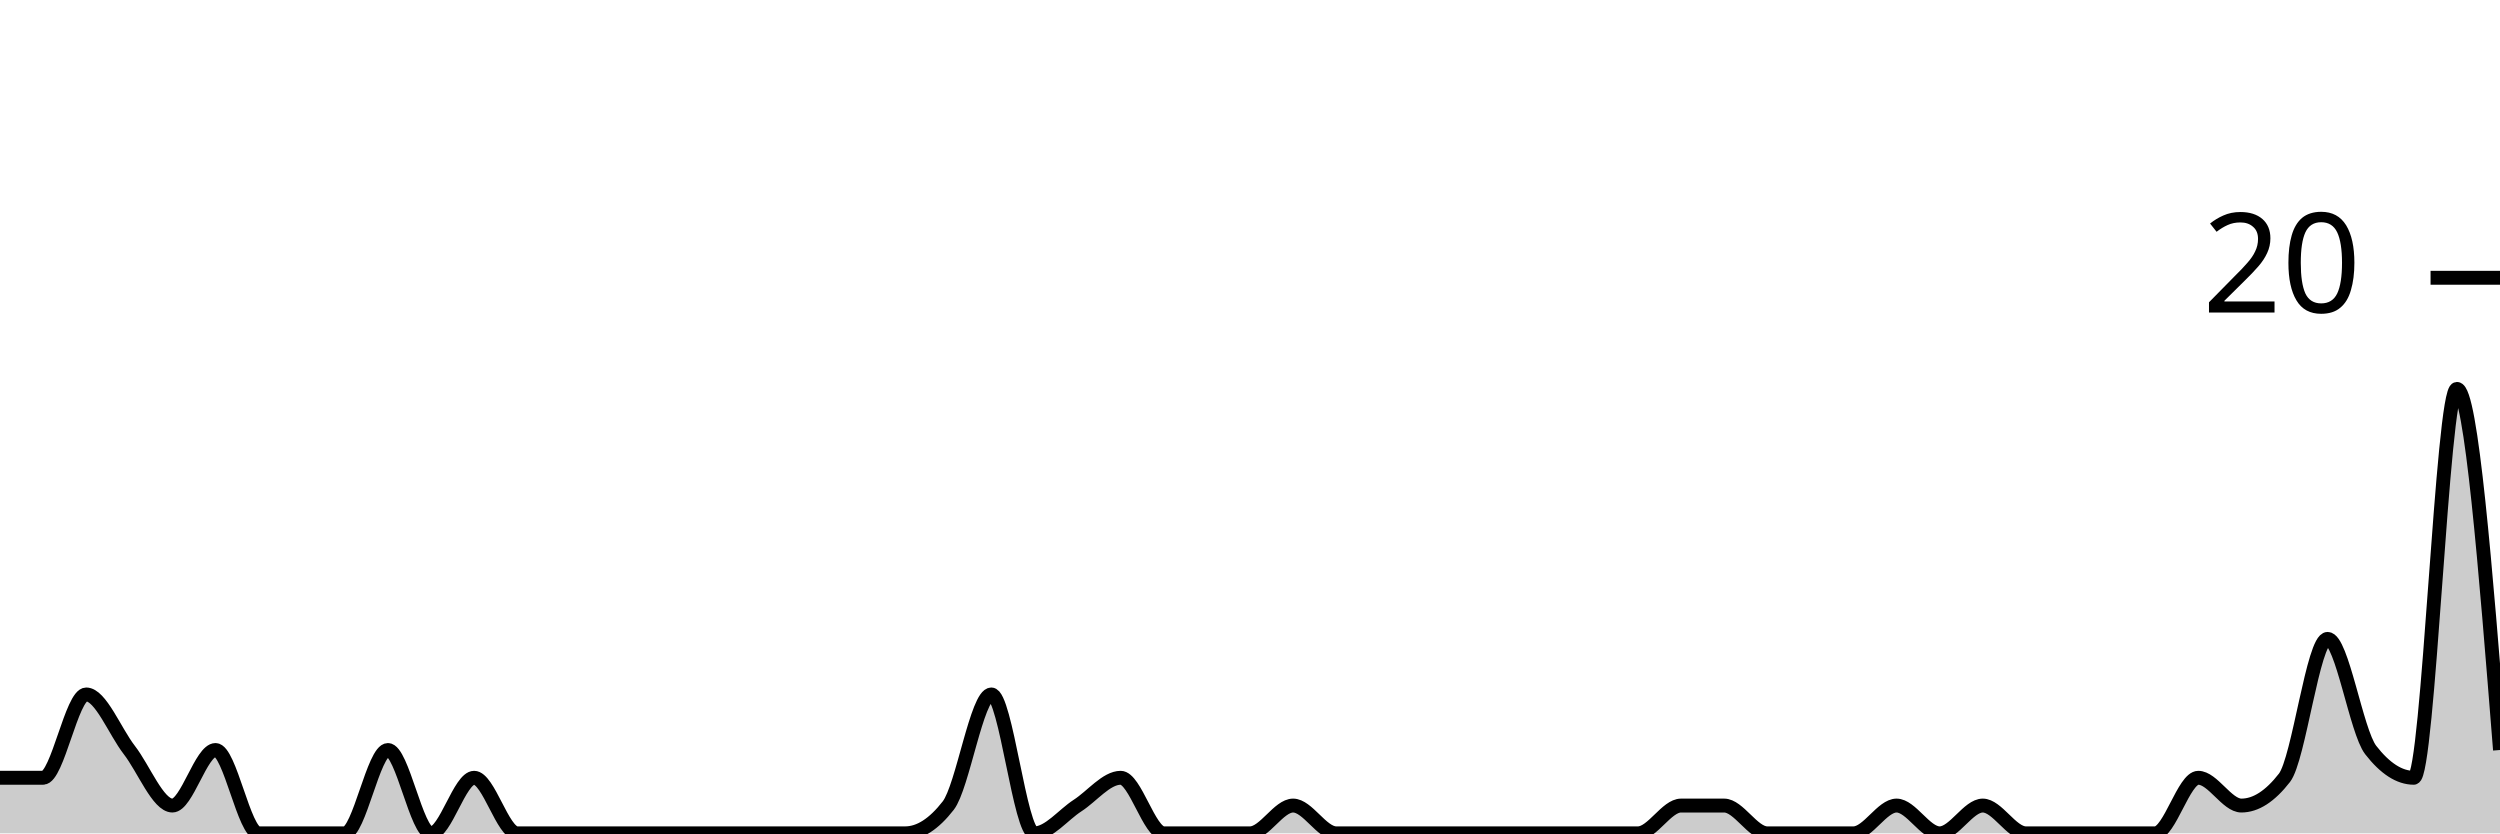
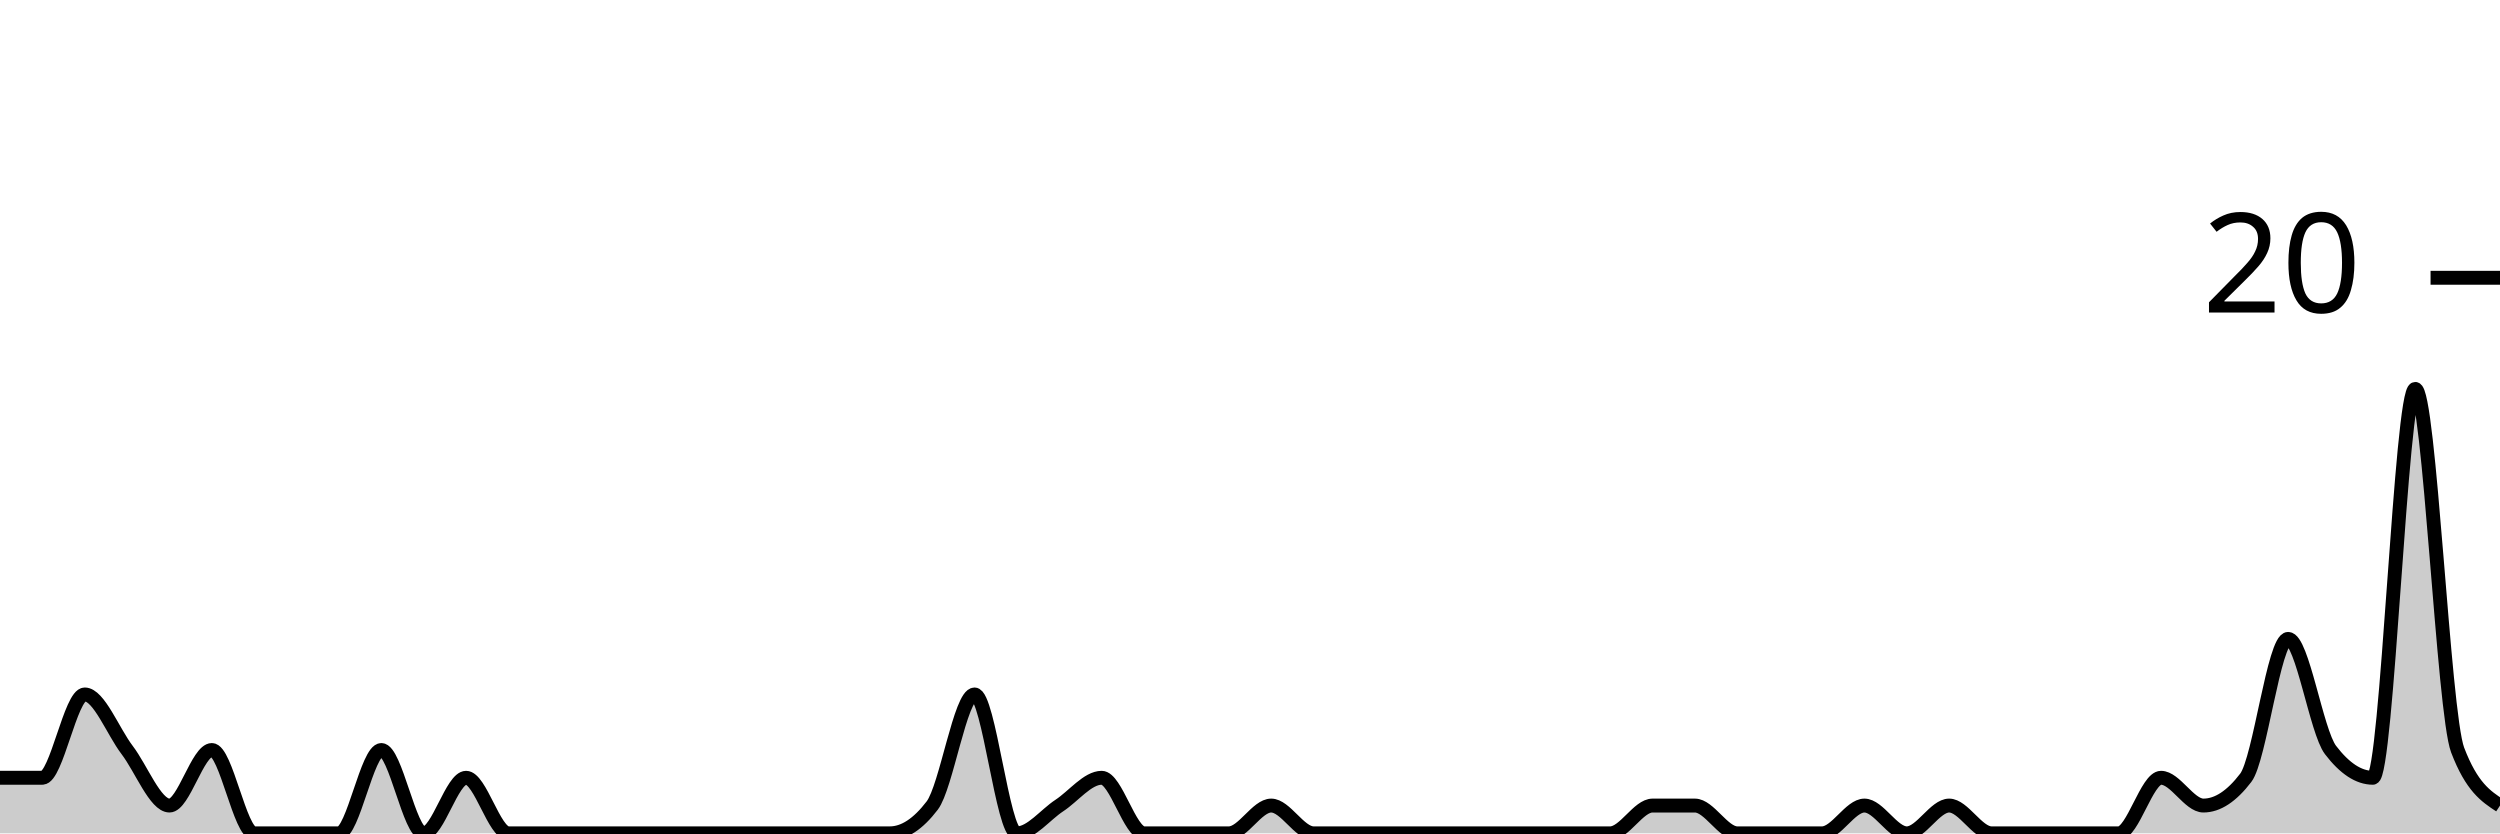
<svg xmlns="http://www.w3.org/2000/svg" viewBox="0 0 180 60">
  <g transform="translate(0,20)">
-     <path class="area" fill="rgba(0, 0, 0, 0.2)" d="M0,36C1.034,36,2.069,36,3.103,36C4.138,36,5.172,30,6.207,30C7.241,30,8.276,32.667,9.31,34C10.345,35.333,11.379,38,12.414,38C13.448,38,14.483,34,15.517,34C16.552,34,17.586,40,18.621,40C19.655,40,20.69,40,21.724,40C22.759,40,23.793,40,24.828,40C25.862,40,26.897,34,27.931,34C28.966,34,30,40,31.034,40C32.069,40,33.103,36,34.138,36C35.172,36,36.207,40,37.241,40C38.276,40,39.31,40,40.345,40C41.379,40,42.414,40,43.448,40C44.483,40,45.517,40,46.552,40C47.586,40,48.621,40,49.655,40C50.69,40,51.724,40,52.759,40C53.793,40,54.828,40,55.862,40C56.897,40,57.931,40,58.966,40C60,40,61.034,40,62.069,40C63.103,40,64.138,40,65.172,40C66.207,40,67.241,39.333,68.276,38C69.31,36.667,70.345,30,71.379,30C72.414,30,73.448,40,74.483,40C75.517,40,76.552,38.667,77.586,38C78.621,37.333,79.655,36,80.69,36C81.724,36,82.759,40,83.793,40C84.828,40,85.862,40,86.897,40C87.931,40,88.966,40,90,40C91.034,40,92.069,38,93.103,38C94.138,38,95.172,40,96.207,40C97.241,40,98.276,40,99.31,40C100.345,40,101.379,40,102.414,40C103.448,40,104.483,40,105.517,40C106.552,40,107.586,40,108.621,40C109.655,40,110.69,40,111.724,40C112.759,40,113.793,40,114.828,40C115.862,40,116.897,40,117.931,40C118.966,40,120,38,121.034,38C122.069,38,123.103,38,124.138,38C125.172,38,126.207,40,127.241,40C128.276,40,129.31,40,130.345,40C131.379,40,132.414,40,133.448,40C134.483,40,135.517,38,136.552,38C137.586,38,138.621,40,139.655,40C140.69,40,141.724,38,142.759,38C143.793,38,144.828,40,145.862,40C146.897,40,147.931,40,148.966,40C150,40,151.034,40,152.069,40C153.103,40,154.138,40,155.172,40C156.207,40,157.241,36,158.276,36C159.31,36,160.345,38,161.379,38C162.414,38,163.448,37.333,164.483,36C165.517,34.667,166.552,26,167.586,26C168.621,26,169.655,32.667,170.69,34C171.724,35.333,172.759,36,173.793,36C174.828,36,175.862,8,176.897,8C177.931,8,178.966,21,180,34L180,40C178.966,40,177.931,40,176.897,40C175.862,40,174.828,40,173.793,40C172.759,40,171.724,40,170.69,40C169.655,40,168.621,40,167.586,40C166.552,40,165.517,40,164.483,40C163.448,40,162.414,40,161.379,40C160.345,40,159.31,40,158.276,40C157.241,40,156.207,40,155.172,40C154.138,40,153.103,40,152.069,40C151.034,40,150,40,148.966,40C147.931,40,146.897,40,145.862,40C144.828,40,143.793,40,142.759,40C141.724,40,140.69,40,139.655,40C138.621,40,137.586,40,136.552,40C135.517,40,134.483,40,133.448,40C132.414,40,131.379,40,130.345,40C129.31,40,128.276,40,127.241,40C126.207,40,125.172,40,124.138,40C123.103,40,122.069,40,121.034,40C120,40,118.966,40,117.931,40C116.897,40,115.862,40,114.828,40C113.793,40,112.759,40,111.724,40C110.69,40,109.655,40,108.621,40C107.586,40,106.552,40,105.517,40C104.483,40,103.448,40,102.414,40C101.379,40,100.345,40,99.31,40C98.276,40,97.241,40,96.207,40C95.172,40,94.138,40,93.103,40C92.069,40,91.034,40,90,40C88.966,40,87.931,40,86.897,40C85.862,40,84.828,40,83.793,40C82.759,40,81.724,40,80.69,40C79.655,40,78.621,40,77.586,40C76.552,40,75.517,40,74.483,40C73.448,40,72.414,40,71.379,40C70.345,40,69.31,40,68.276,40C67.241,40,66.207,40,65.172,40C64.138,40,63.103,40,62.069,40C61.034,40,60,40,58.966,40C57.931,40,56.897,40,55.862,40C54.828,40,53.793,40,52.759,40C51.724,40,50.69,40,49.655,40C48.621,40,47.586,40,46.552,40C45.517,40,44.483,40,43.448,40C42.414,40,41.379,40,40.345,40C39.31,40,38.276,40,37.241,40C36.207,40,35.172,40,34.138,40C33.103,40,32.069,40,31.034,40C30,40,28.966,40,27.931,40C26.897,40,25.862,40,24.828,40C23.793,40,22.759,40,21.724,40C20.69,40,19.655,40,18.621,40C17.586,40,16.552,40,15.517,40C14.483,40,13.448,40,12.414,40C11.379,40,10.345,40,9.31,40C8.276,40,7.241,40,6.207,40C5.172,40,4.138,40,3.103,40C2.069,40,1.034,40,0,40Z" />
-     <path class="line" stroke="black" fill="none" d="M0,36C1.034,36,2.069,36,3.103,36C4.138,36,5.172,30,6.207,30C7.241,30,8.276,32.667,9.31,34C10.345,35.333,11.379,38,12.414,38C13.448,38,14.483,34,15.517,34C16.552,34,17.586,40,18.621,40C19.655,40,20.69,40,21.724,40C22.759,40,23.793,40,24.828,40C25.862,40,26.897,34,27.931,34C28.966,34,30,40,31.034,40C32.069,40,33.103,36,34.138,36C35.172,36,36.207,40,37.241,40C38.276,40,39.31,40,40.345,40C41.379,40,42.414,40,43.448,40C44.483,40,45.517,40,46.552,40C47.586,40,48.621,40,49.655,40C50.69,40,51.724,40,52.759,40C53.793,40,54.828,40,55.862,40C56.897,40,57.931,40,58.966,40C60,40,61.034,40,62.069,40C63.103,40,64.138,40,65.172,40C66.207,40,67.241,39.333,68.276,38C69.31,36.667,70.345,30,71.379,30C72.414,30,73.448,40,74.483,40C75.517,40,76.552,38.667,77.586,38C78.621,37.333,79.655,36,80.69,36C81.724,36,82.759,40,83.793,40C84.828,40,85.862,40,86.897,40C87.931,40,88.966,40,90,40C91.034,40,92.069,38,93.103,38C94.138,38,95.172,40,96.207,40C97.241,40,98.276,40,99.31,40C100.345,40,101.379,40,102.414,40C103.448,40,104.483,40,105.517,40C106.552,40,107.586,40,108.621,40C109.655,40,110.69,40,111.724,40C112.759,40,113.793,40,114.828,40C115.862,40,116.897,40,117.931,40C118.966,40,120,38,121.034,38C122.069,38,123.103,38,124.138,38C125.172,38,126.207,40,127.241,40C128.276,40,129.31,40,130.345,40C131.379,40,132.414,40,133.448,40C134.483,40,135.517,38,136.552,38C137.586,38,138.621,40,139.655,40C140.69,40,141.724,38,142.759,38C143.793,38,144.828,40,145.862,40C146.897,40,147.931,40,148.966,40C150,40,151.034,40,152.069,40C153.103,40,154.138,40,155.172,40C156.207,40,157.241,36,158.276,36C159.31,36,160.345,38,161.379,38C162.414,38,163.448,37.333,164.483,36C165.517,34.667,166.552,26,167.586,26C168.621,26,169.655,32.667,170.69,34C171.724,35.333,172.759,36,173.793,36C174.828,36,175.862,8,176.897,8C177.931,8,178.966,21,180,34" />
+     <path class="area" fill="rgba(0, 0, 0, 0.2)" d="M0,36C1.017,36,2.034,36,3.051,36C4.068,36,5.085,30,6.102,30C7.119,30,8.136,32.667,9.153,34C10.169,35.333,11.186,38,12.203,38C13.22,38,14.237,34,15.254,34C16.271,34,17.288,40,18.305,40C19.322,40,20.339,40,21.356,40C22.373,40,23.39,40,24.407,40C25.424,40,26.441,34,27.458,34C28.475,34,29.492,40,30.508,40C31.525,40,32.542,36,33.559,36C34.576,36,35.593,40,36.61,40C37.627,40,38.644,40,39.661,40C40.678,40,41.695,40,42.712,40C43.729,40,44.746,40,45.763,40C46.78,40,47.797,40,48.814,40C49.831,40,50.847,40,51.864,40C52.881,40,53.898,40,54.915,40C55.932,40,56.949,40,57.966,40C58.983,40,60,40,61.017,40C62.034,40,63.051,40,64.068,40C65.085,40,66.102,39.333,67.119,38C68.136,36.667,69.153,30,70.169,30C71.186,30,72.203,40,73.22,40C74.237,40,75.254,38.667,76.271,38C77.288,37.333,78.305,36,79.322,36C80.339,36,81.356,40,82.373,40C83.39,40,84.407,40,85.424,40C86.441,40,87.458,40,88.475,40C89.492,40,90.508,38,91.525,38C92.542,38,93.559,40,94.576,40C95.593,40,96.61,40,97.627,40C98.644,40,99.661,40,100.678,40C101.695,40,102.712,40,103.729,40C104.746,40,105.763,40,106.78,40C107.797,40,108.814,40,109.831,40C110.847,40,111.864,40,112.881,40C113.898,40,114.915,40,115.932,40C116.949,40,117.966,38,118.983,38C120,38,121.017,38,122.034,38C123.051,38,124.068,40,125.085,40C126.102,40,127.119,40,128.136,40C129.153,40,130.169,40,131.186,40C132.203,40,133.22,38,134.237,38C135.254,38,136.271,40,137.288,40C138.305,40,139.322,38,140.339,38C141.356,38,142.373,40,143.39,40C144.407,40,145.424,40,146.441,40C147.458,40,148.475,40,149.492,40C150.508,40,151.525,40,152.542,40C153.559,40,154.576,36,155.593,36C156.61,36,157.627,38,158.644,38C159.661,38,160.678,37.333,161.695,36C162.712,34.667,163.729,26,164.746,26C165.763,26,166.78,32.667,167.797,34C168.814,35.333,169.831,36,170.847,36C171.864,36,172.881,8,173.898,8C174.915,8,175.932,31.333,176.949,34C177.966,36.667,178.983,37.333,180,38L180,40C178.983,40,177.966,40,176.949,40C175.932,40,174.915,40,173.898,40C172.881,40,171.864,40,170.847,40C169.831,40,168.814,40,167.797,40C166.78,40,165.763,40,164.746,40C163.729,40,162.712,40,161.695,40C160.678,40,159.661,40,158.644,40C157.627,40,156.61,40,155.593,40C154.576,40,153.559,40,152.542,40C151.525,40,150.508,40,149.492,40C148.475,40,147.458,40,146.441,40C145.424,40,144.407,40,143.39,40C142.373,40,141.356,40,140.339,40C139.322,40,138.305,40,137.288,40C136.271,40,135.254,40,134.237,40C133.22,40,132.203,40,131.186,40C130.169,40,129.153,40,128.136,40C127.119,40,126.102,40,125.085,40C124.068,40,123.051,40,122.034,40C121.017,40,120,40,118.983,40C117.966,40,116.949,40,115.932,40C114.915,40,113.898,40,112.881,40C111.864,40,110.847,40,109.831,40C108.814,40,107.797,40,106.78,40C105.763,40,104.746,40,103.729,40C102.712,40,101.695,40,100.678,40C99.661,40,98.644,40,97.627,40C96.61,40,95.593,40,94.576,40C93.559,40,92.542,40,91.525,40C90.508,40,89.492,40,88.475,40C87.458,40,86.441,40,85.424,40C84.407,40,83.39,40,82.373,40C81.356,40,80.339,40,79.322,40C78.305,40,77.288,40,76.271,40C75.254,40,74.237,40,73.22,40C72.203,40,71.186,40,70.169,40C69.153,40,68.136,40,67.119,40C66.102,40,65.085,40,64.068,40C63.051,40,62.034,40,61.017,40C60,40,58.983,40,57.966,40C56.949,40,55.932,40,54.915,40C53.898,40,52.881,40,51.864,40C50.847,40,49.831,40,48.814,40C47.797,40,46.78,40,45.763,40C44.746,40,43.729,40,42.712,40C41.695,40,40.678,40,39.661,40C38.644,40,37.627,40,36.61,40C35.593,40,34.576,40,33.559,40C32.542,40,31.525,40,30.508,40C29.492,40,28.475,40,27.458,40C26.441,40,25.424,40,24.407,40C23.39,40,22.373,40,21.356,40C20.339,40,19.322,40,18.305,40C17.288,40,16.271,40,15.254,40C14.237,40,13.22,40,12.203,40C11.186,40,10.169,40,9.153,40C8.136,40,7.119,40,6.102,40C5.085,40,4.068,40,3.051,40C2.034,40,1.017,40,0,40Z" />
+     <path class="line" stroke="black" fill="none" d="M0,36C1.017,36,2.034,36,3.051,36C4.068,36,5.085,30,6.102,30C7.119,30,8.136,32.667,9.153,34C10.169,35.333,11.186,38,12.203,38C13.22,38,14.237,34,15.254,34C16.271,34,17.288,40,18.305,40C19.322,40,20.339,40,21.356,40C22.373,40,23.39,40,24.407,40C25.424,40,26.441,34,27.458,34C28.475,34,29.492,40,30.508,40C31.525,40,32.542,36,33.559,36C34.576,36,35.593,40,36.61,40C37.627,40,38.644,40,39.661,40C40.678,40,41.695,40,42.712,40C43.729,40,44.746,40,45.763,40C46.78,40,47.797,40,48.814,40C49.831,40,50.847,40,51.864,40C52.881,40,53.898,40,54.915,40C55.932,40,56.949,40,57.966,40C58.983,40,60,40,61.017,40C62.034,40,63.051,40,64.068,40C65.085,40,66.102,39.333,67.119,38C68.136,36.667,69.153,30,70.169,30C71.186,30,72.203,40,73.22,40C74.237,40,75.254,38.667,76.271,38C77.288,37.333,78.305,36,79.322,36C80.339,36,81.356,40,82.373,40C83.39,40,84.407,40,85.424,40C86.441,40,87.458,40,88.475,40C89.492,40,90.508,38,91.525,38C92.542,38,93.559,40,94.576,40C95.593,40,96.61,40,97.627,40C98.644,40,99.661,40,100.678,40C101.695,40,102.712,40,103.729,40C104.746,40,105.763,40,106.78,40C107.797,40,108.814,40,109.831,40C110.847,40,111.864,40,112.881,40C113.898,40,114.915,40,115.932,40C116.949,40,117.966,38,118.983,38C120,38,121.017,38,122.034,38C123.051,38,124.068,40,125.085,40C126.102,40,127.119,40,128.136,40C129.153,40,130.169,40,131.186,40C132.203,40,133.22,38,134.237,38C135.254,38,136.271,40,137.288,40C138.305,40,139.322,38,140.339,38C141.356,38,142.373,40,143.39,40C144.407,40,145.424,40,146.441,40C147.458,40,148.475,40,149.492,40C150.508,40,151.525,40,152.542,40C153.559,40,154.576,36,155.593,36C156.61,36,157.627,38,158.644,38C159.661,38,160.678,37.333,161.695,36C162.712,34.667,163.729,26,164.746,26C165.763,26,166.78,32.667,167.797,34C168.814,35.333,169.831,36,170.847,36C171.864,36,172.881,8,173.898,8C174.915,8,175.932,31.333,176.949,34C177.966,36.667,178.983,37.333,180,38" />
    <path class="axis-ceiling" stroke-width="1" stroke="black" fill="none" d="M175,0L180,0" />
    <text class="axis-ceiling-label" font-family="sans-serif" text-anchor="end" font-size="10px" x="170" y="2.5">20</text>
  </g>
</svg>
